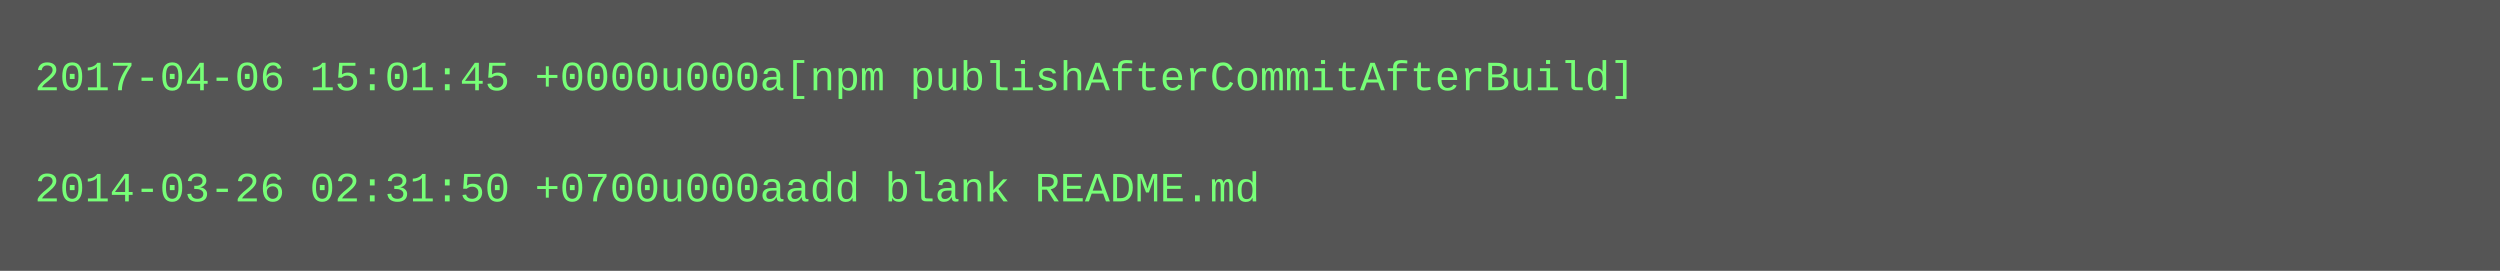
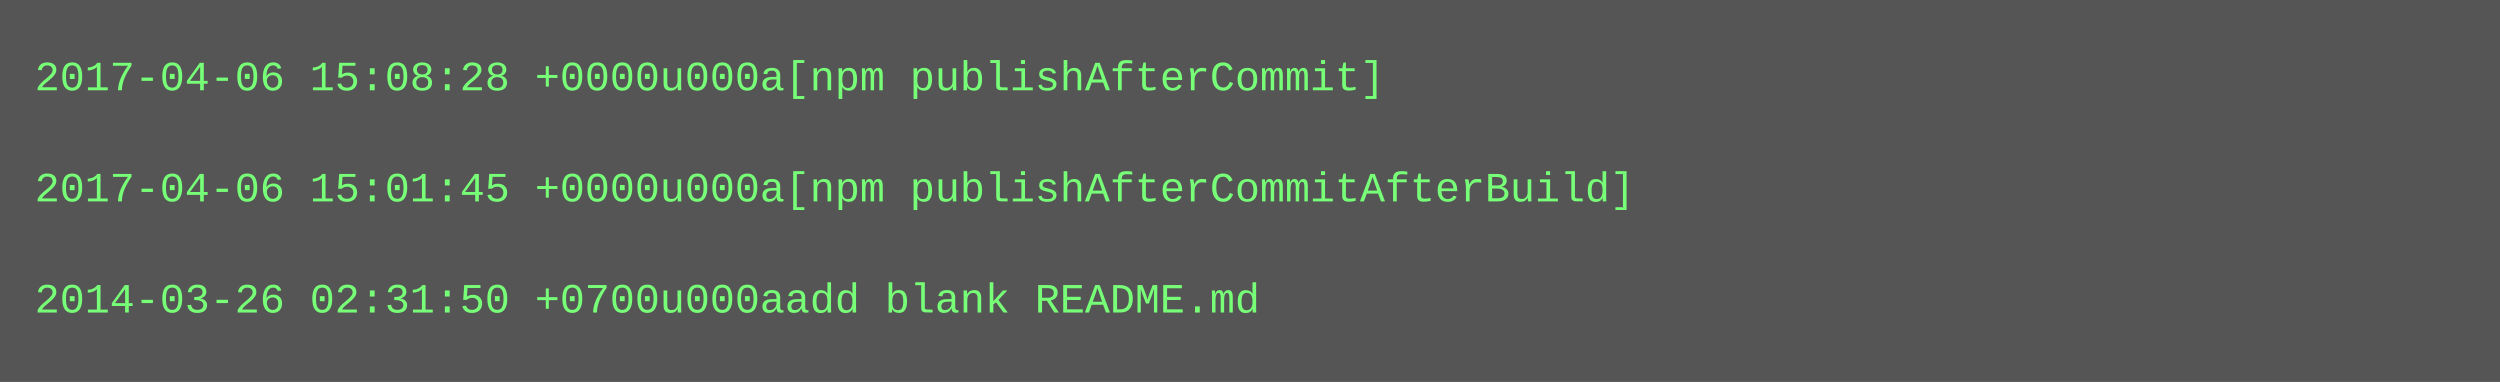
- <svg xmlns="http://www.w3.org/2000/svg" height="78" width="720">
-   <rect height="78" fill="#555" width="720" />
+ <svg xmlns="http://www.w3.org/2000/svg" height="110" width="720">
+   <rect height="110" fill="#555" width="720" />
  <text fill="#7f7" font-family="Courier New" font-size="12" xml:space="preserve">
-     <tspan x="10" y="26">2017-04-06 15:01:45 +0000u000a[npm publishAfterCommitAfterBuild]</tspan>
+     <tspan x="10" y="26">2017-04-06 15:08:28 +0000u000a[npm publishAfterCommit]</tspan>
    <tspan x="10" y="42" />
-     <tspan x="10" y="58">2014-03-26 02:31:50 +0700u000aadd blank README.md</tspan>
+     <tspan x="10" y="58">2017-04-06 15:01:45 +0000u000a[npm publishAfterCommitAfterBuild]</tspan>
+     <tspan x="10" y="74" />
+     <tspan x="10" y="90">2014-03-26 02:31:50 +0700u000aadd blank README.md</tspan>
  </text>
</svg>
